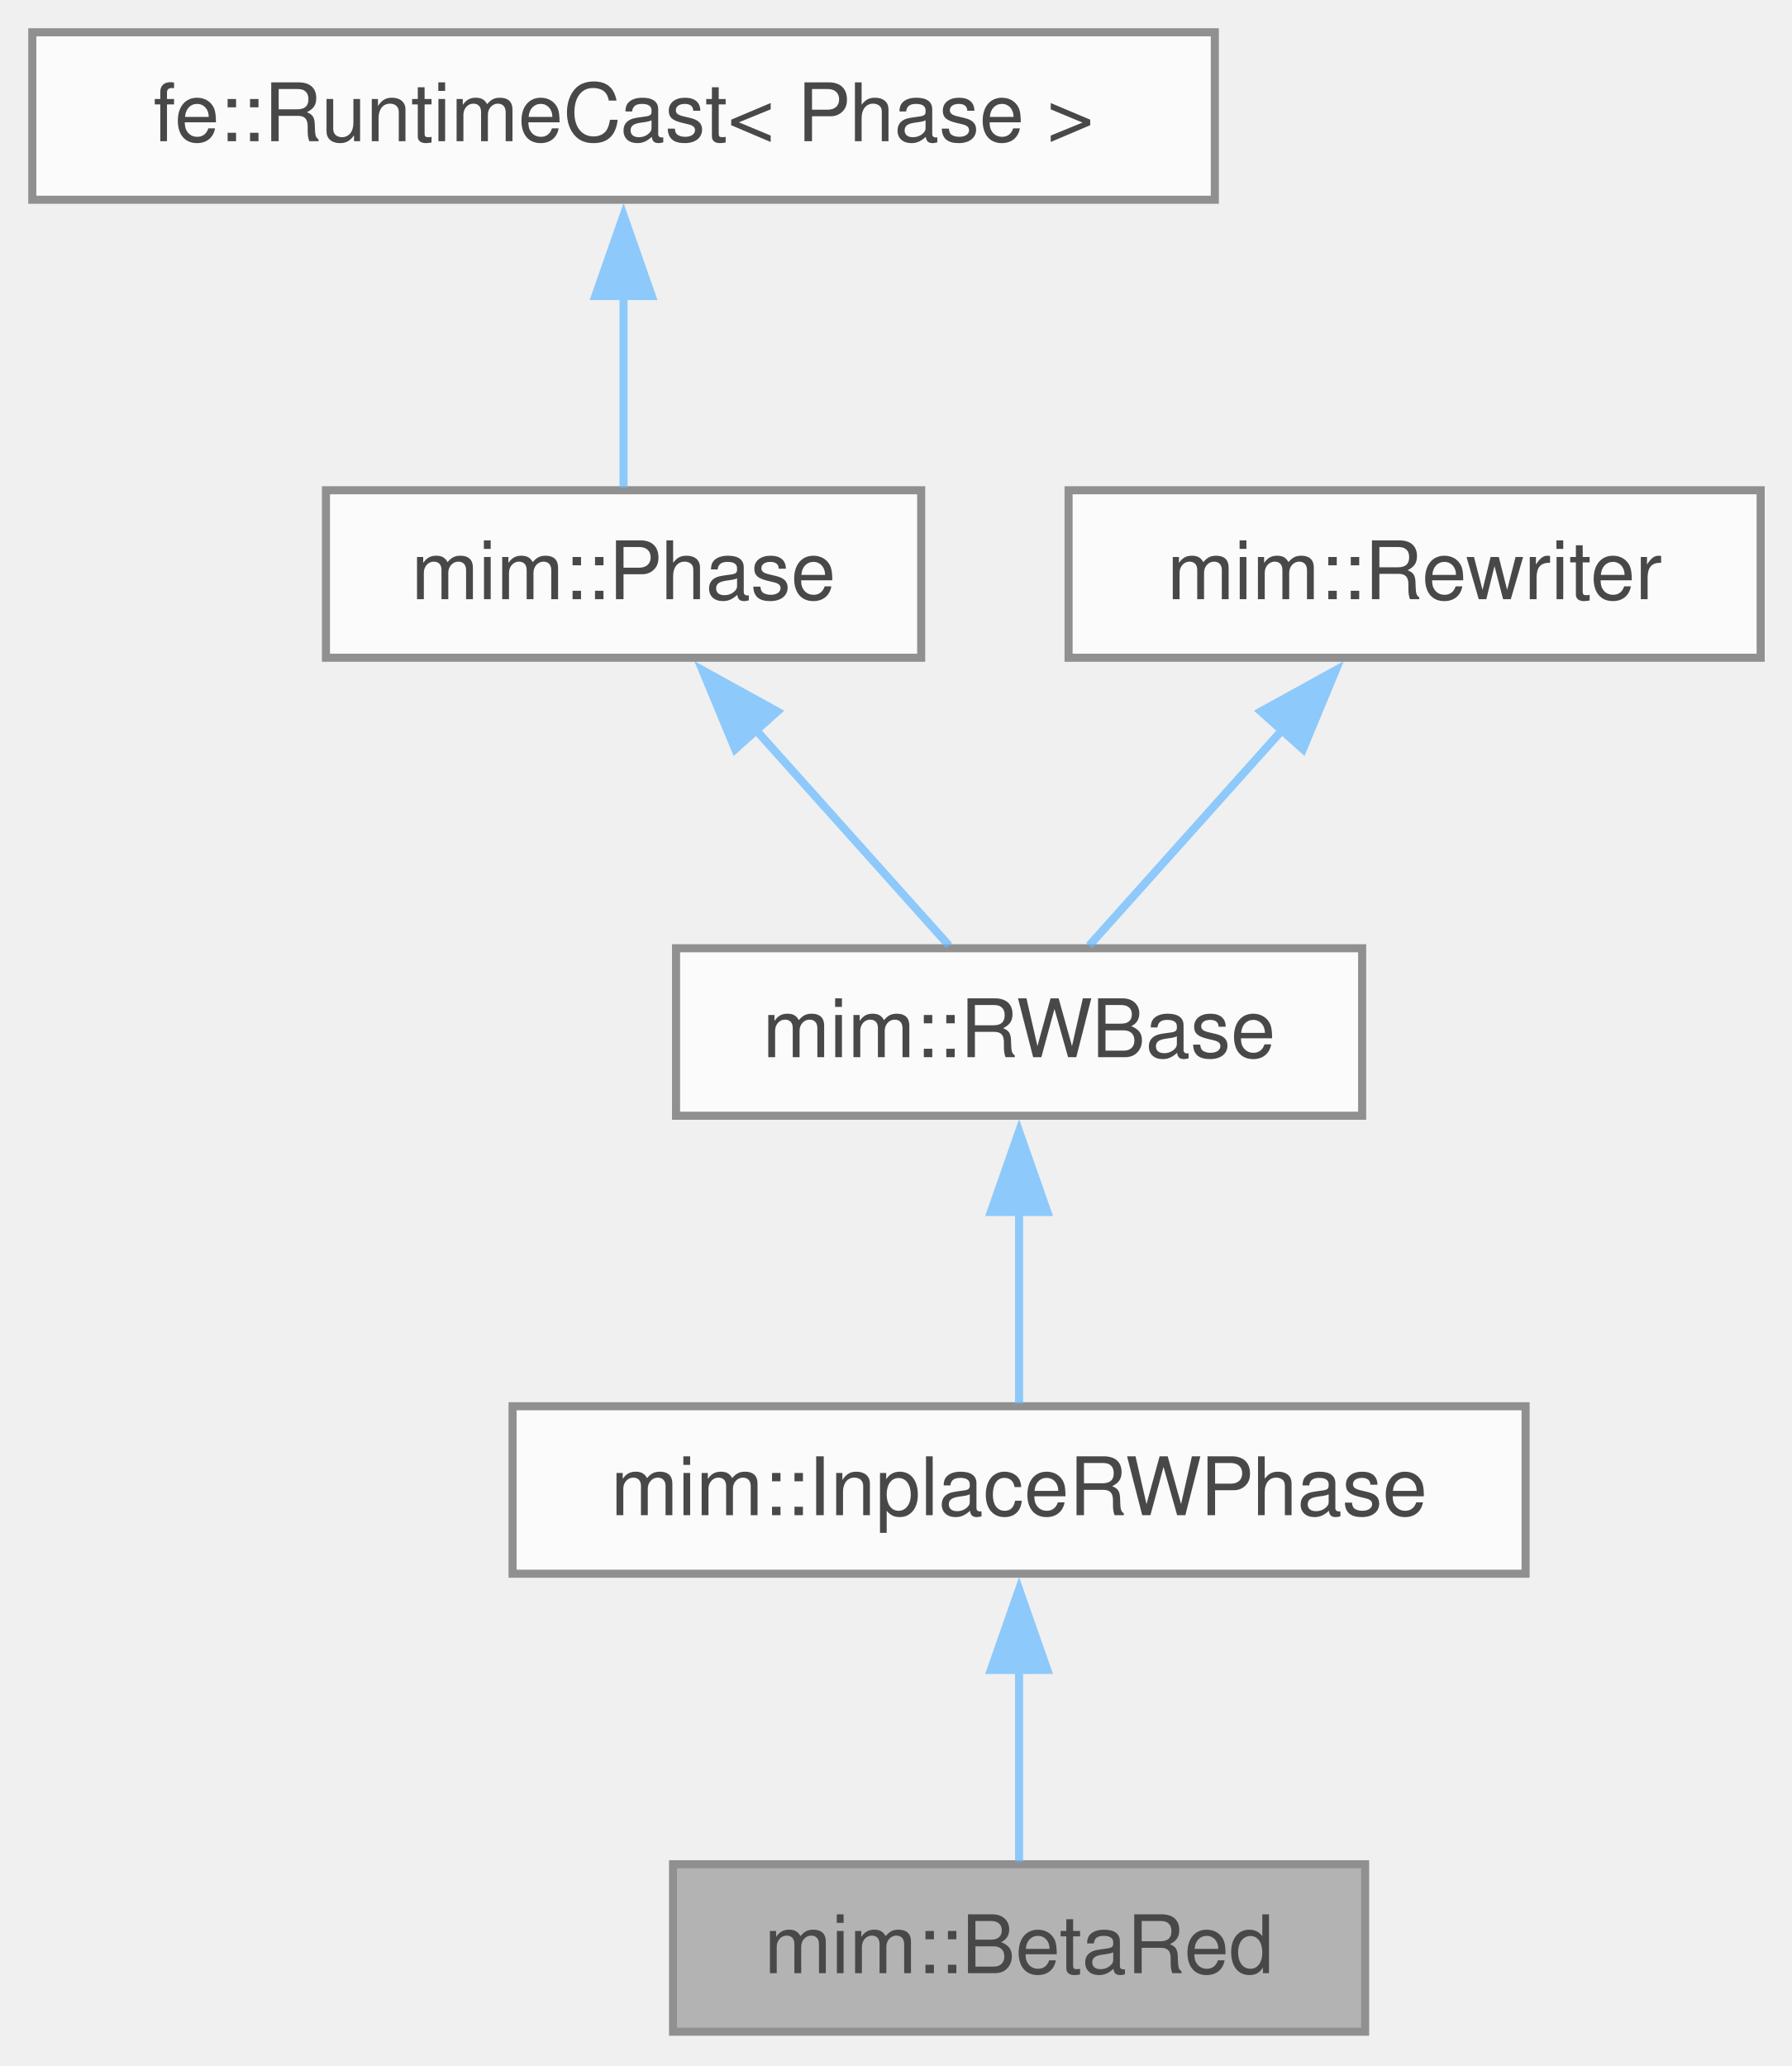
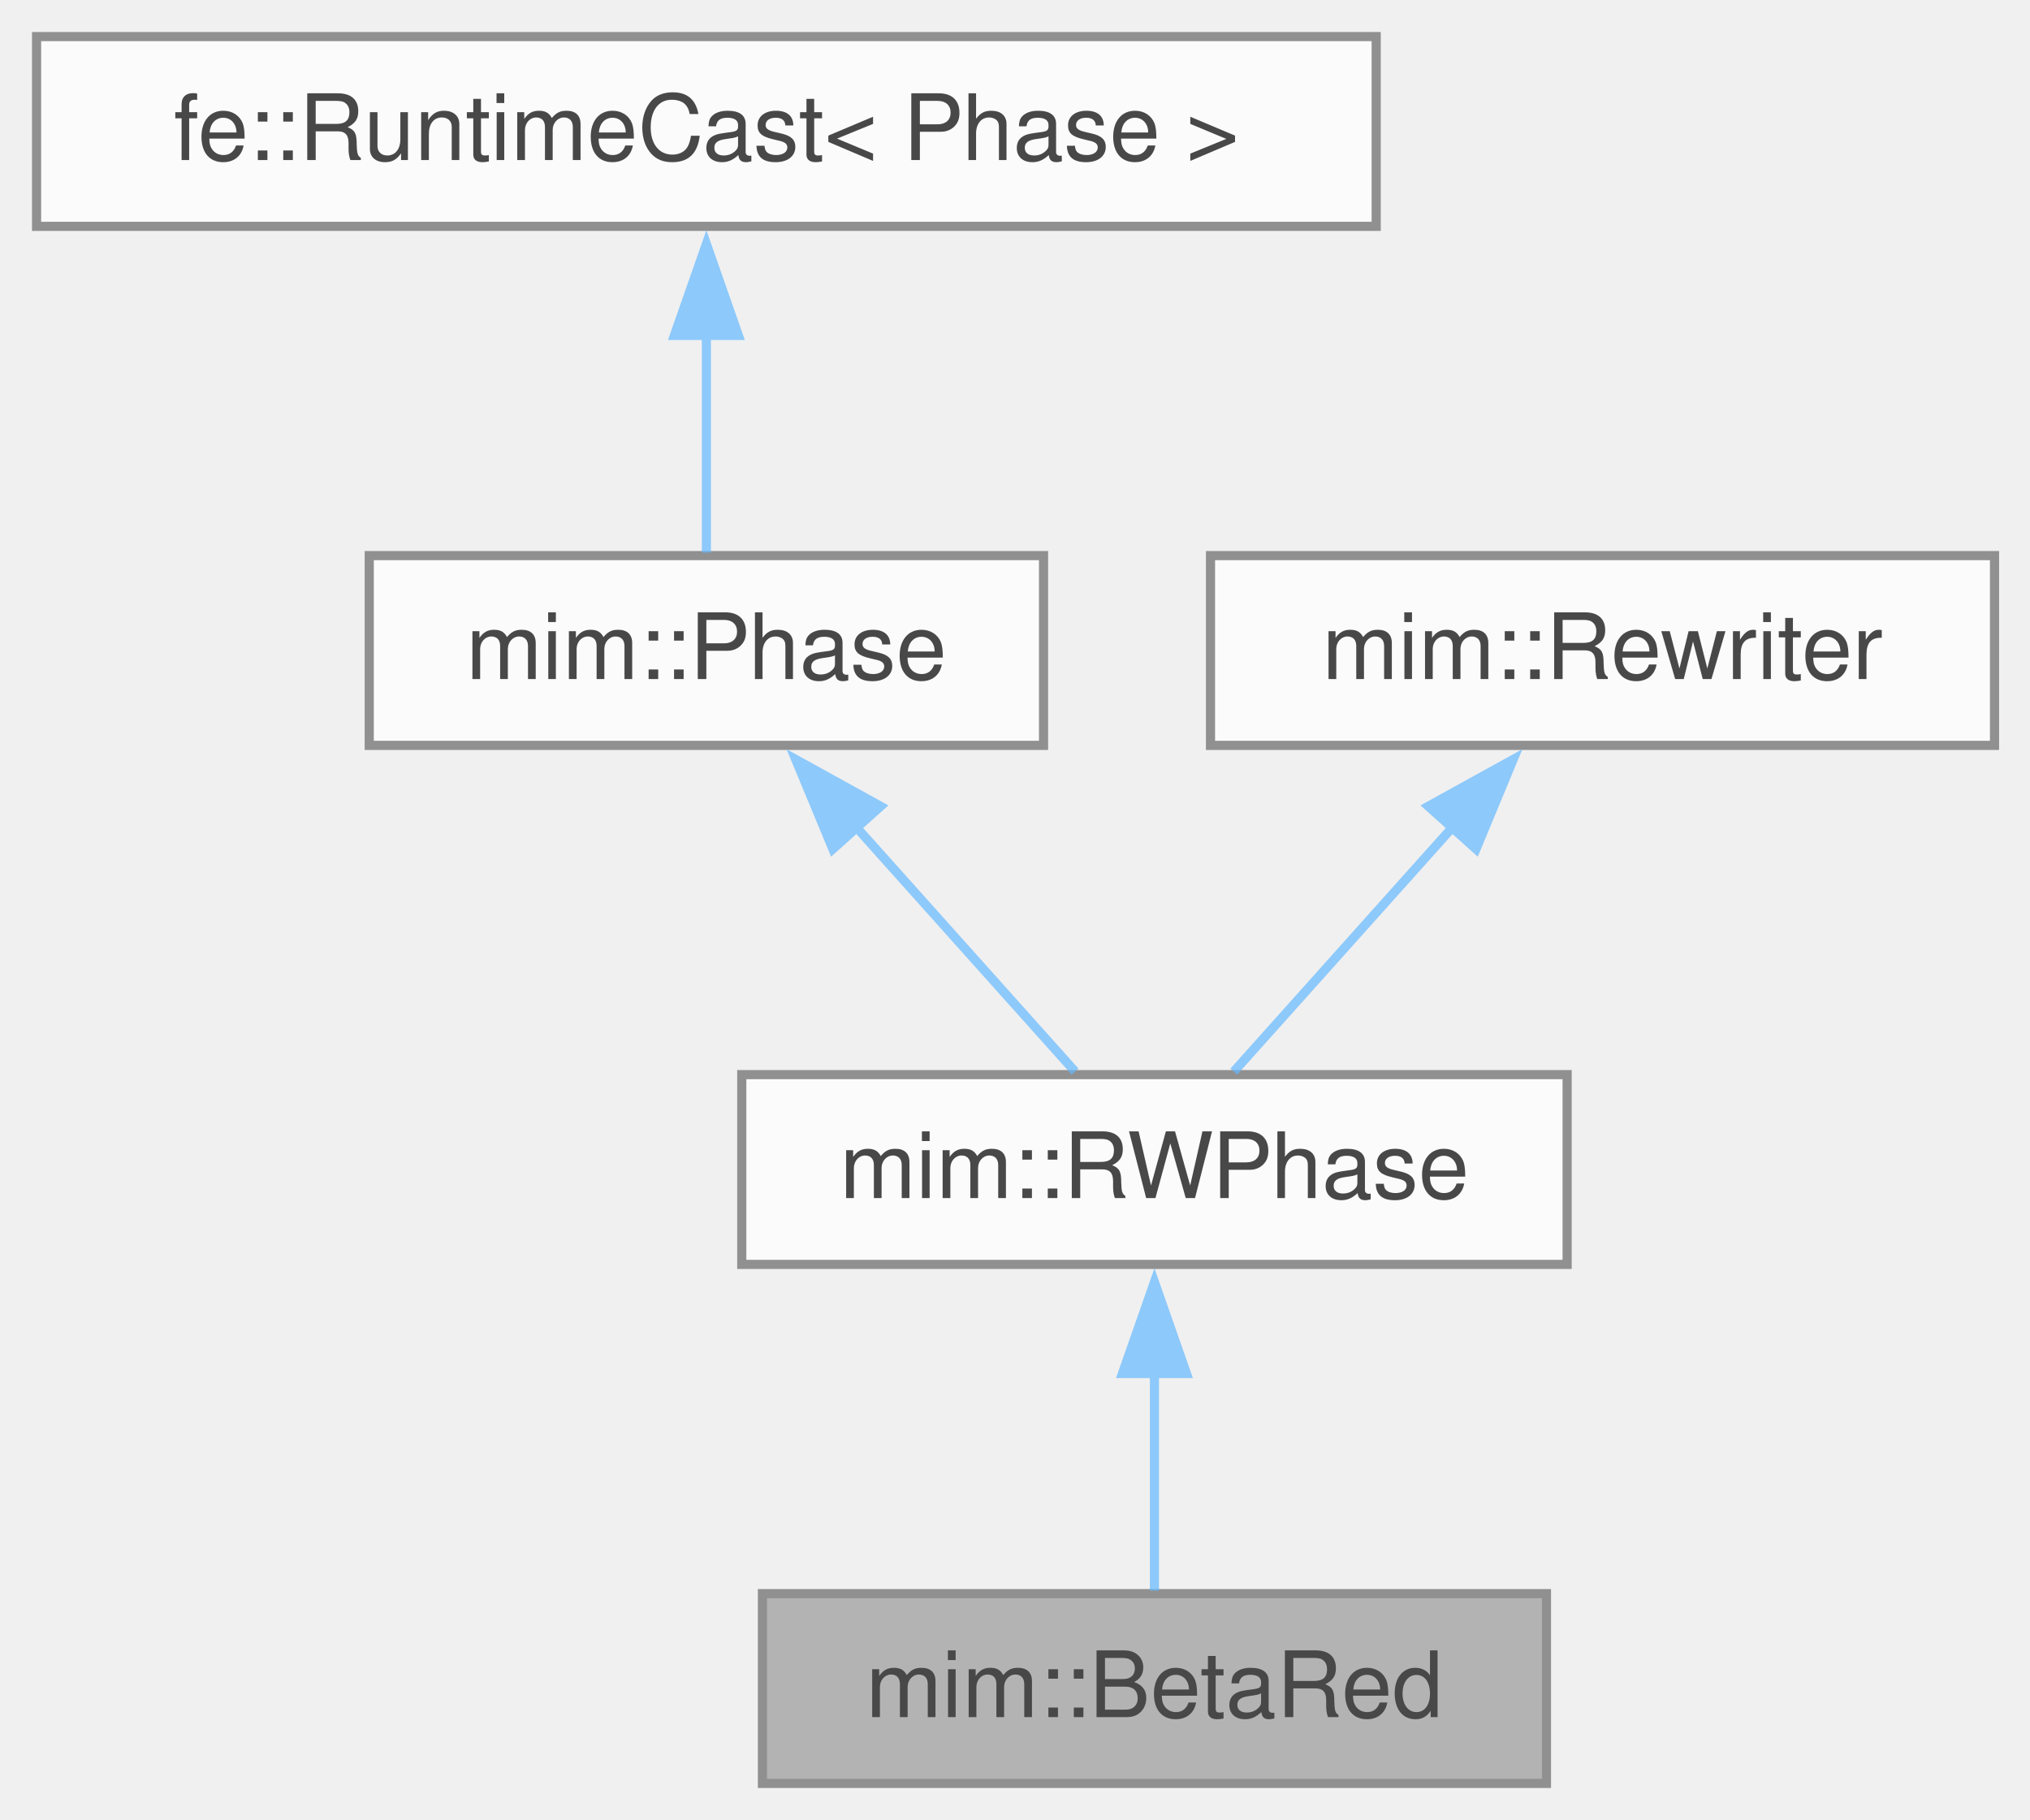
- <svg xmlns="http://www.w3.org/2000/svg" xmlns:xlink="http://www.w3.org/1999/xlink" width="222pt" height="256pt" viewBox="0.00 0.00 222.00 256.00">
+ <svg xmlns="http://www.w3.org/2000/svg" xmlns:xlink="http://www.w3.org/1999/xlink" width="222pt" height="199pt" viewBox="0.00 0.00 222.00 199.00">
  <svg id="main" version="1.1" xml:space="preserve">
    <style type="text/css">
.node, .edge {opacity: 0.7;}
.node.selected, .edge.selected {opacity: 1;}
.edge:hover path { stroke: red; }
.edge:hover polygon { stroke: red; fill: red; }
</style>
    <svg id="graph" class="graph">
-       <g id="graph0" class="graph" transform="scale(1 1) rotate(0) translate(4 251.75)">
+       <g id="graph0" class="graph" transform="scale(1 1) rotate(0) translate(4 195)">
        <g id="Node000001" class="node">
          <g id="a_Node000001">
            <a xlink:title="Inlines in post-order all Lams that occur exactly once in the program.">
              <polygon fill="#999999" stroke="#666666" points="165.12,-20.75 79.38,-20.75 79.38,0 165.12,0 165.12,-20.75" />
              <text xml:space="preserve" text-anchor="middle" x="122.25" y="-7.25" font-family="Helvetica,sans-Serif" font-size="10.00">mim::BetaRed</text>
            </a>
          </g>
        </g>
        <g id="Node000002" class="node">
          <g id="a_Node000002">
-             <a xlink:href="classmim_1_1InplaceRWPhase.html" target="_top" xlink:title="Rewrites the current World in place - unlike an RWPhase, which rebuilds a new World.">
-               <polygon fill="white" stroke="#666666" points="185,-77.5 59.5,-77.5 59.5,-56.75 185,-56.75 185,-77.5" />
-               <text xml:space="preserve" text-anchor="middle" x="122.25" y="-64" font-family="Helvetica,sans-Serif" font-size="10.00">mim::InplaceRWPhase</text>
+             <a xlink:href="classmim_1_1RWPhase.html" target="_top" xlink:title="Rebuilds old_world() into new_world() and then swaps them.">
+               <polygon fill="white" stroke="#666666" points="167.38,-77.5 77.12,-77.5 77.12,-56.75 167.38,-56.75 167.38,-77.5" />
+               <text xml:space="preserve" text-anchor="middle" x="122.25" y="-64" font-family="Helvetica,sans-Serif" font-size="10.00">mim::RWPhase</text>
            </a>
          </g>
        </g>
        <g id="edge1_Node000001_Node000002" class="edge">
          <g id="a_edge1_Node000001_Node000002">
            <a xlink:title=" ">
              <path fill="none" stroke="#63b8ff" d="M122.25,-44.88C122.25,-36.66 122.25,-27.68 122.25,-21.08" />
              <polygon fill="#63b8ff" stroke="#63b8ff" points="118.75,-44.82 122.25,-54.82 125.75,-44.82 118.75,-44.82" />
            </a>
          </g>
        </g>
        <g id="Node000003" class="node">
          <g id="a_Node000003">
-             <a xlink:href="classmim_1_1RWBase.html" target="_top" xlink:title="Common base of the two rewriting Phases: RWPhase rebuilds the World, InplaceRWPhase stays in it.">
-               <polygon fill="white" stroke="#666666" points="164.75,-134.25 79.75,-134.25 79.75,-113.5 164.75,-113.5 164.75,-134.25" />
-               <text xml:space="preserve" text-anchor="middle" x="122.25" y="-120.75" font-family="Helvetica,sans-Serif" font-size="10.00">mim::RWBase</text>
+             <a xlink:href="classmim_1_1Phase.html" target="_top" xlink:title="A Phase performs one self-contained task over the whole World.">
+               <polygon fill="white" stroke="#666666" points="110.12,-134.25 36.38,-134.25 36.38,-113.5 110.12,-113.5 110.12,-134.25" />
+               <text xml:space="preserve" text-anchor="middle" x="73.25" y="-120.75" font-family="Helvetica,sans-Serif" font-size="10.00">mim::Phase</text>
            </a>
          </g>
        </g>
        <g id="edge2_Node000002_Node000003" class="edge">
          <g id="a_edge2_Node000002_Node000003">
            <a xlink:title=" ">
-               <path fill="none" stroke="#63b8ff" d="M122.25,-101.63C122.25,-93.41 122.25,-84.43 122.25,-77.83" />
-               <polygon fill="#63b8ff" stroke="#63b8ff" points="118.75,-101.57 122.25,-111.57 125.75,-101.57 118.75,-101.57" />
+               <path fill="none" stroke="#63b8ff" d="M89.45,-104.77C97.5,-95.78 106.9,-85.28 113.57,-77.83" />
+               <polygon fill="#63b8ff" stroke="#63b8ff" points="87.08,-102.17 83.02,-111.96 92.3,-106.84 87.08,-102.17" />
            </a>
          </g>
        </g>
        <g id="Node000004" class="node">
          <g id="a_Node000004">
-             <a xlink:href="classmim_1_1Phase.html" target="_top" xlink:title="A Phase performs one self-contained task over the whole World.">
-               <polygon fill="white" stroke="#666666" points="110.12,-191 36.38,-191 36.38,-170.25 110.12,-170.25 110.12,-191" />
-               <text xml:space="preserve" text-anchor="middle" x="73.25" y="-177.5" font-family="Helvetica,sans-Serif" font-size="10.00">mim::Phase</text>
+             <a xlink:title=" ">
+               <polygon fill="white" stroke="#666666" points="146.5,-191 0,-191 0,-170.25 146.5,-170.25 146.5,-191" />
+               <text xml:space="preserve" text-anchor="middle" x="73.25" y="-177.5" font-family="Helvetica,sans-Serif" font-size="10.00">fe::RuntimeCast&lt; Phase &gt;</text>
            </a>
          </g>
        </g>
        <g id="edge3_Node000003_Node000004" class="edge">
          <g id="a_edge3_Node000003_Node000004">
            <a xlink:title=" ">
-               <path fill="none" stroke="#63b8ff" d="M89.45,-161.52C97.5,-152.53 106.9,-142.03 113.57,-134.58" />
-               <polygon fill="#63b8ff" stroke="#63b8ff" points="87.08,-158.92 83.02,-168.71 92.3,-163.59 87.08,-158.92" />
+               <path fill="none" stroke="#63b8ff" d="M73.25,-158.38C73.25,-150.16 73.25,-141.18 73.25,-134.58" />
+               <polygon fill="#63b8ff" stroke="#63b8ff" points="69.75,-158.32 73.25,-168.32 76.75,-158.32 69.75,-158.32" />
            </a>
          </g>
        </g>
        <g id="Node000005" class="node">
          <g id="a_Node000005">
-             <a xlink:title=" ">
-               <polygon fill="white" stroke="#666666" points="146.5,-247.75 0,-247.75 0,-227 146.5,-227 146.5,-247.75" />
-               <text xml:space="preserve" text-anchor="middle" x="73.25" y="-234.25" font-family="Helvetica,sans-Serif" font-size="10.00">fe::RuntimeCast&lt; Phase &gt;</text>
+             <a xlink:href="classmim_1_1Rewriter.html" target="_top" xlink:title="Recurseivly rebuilds part of a program into the provided World w.r.t. Rewriter::map.">
+               <polygon fill="white" stroke="#666666" points="214.12,-134.25 128.38,-134.25 128.38,-113.5 214.12,-113.5 214.12,-134.25" />
+               <text xml:space="preserve" text-anchor="middle" x="171.25" y="-120.75" font-family="Helvetica,sans-Serif" font-size="10.00">mim::Rewriter</text>
            </a>
          </g>
        </g>
-         <g id="edge4_Node000004_Node000005" class="edge">
-           <g id="a_edge4_Node000004_Node000005">
+         <g id="edge4_Node000002_Node000005" class="edge">
+           <g id="a_edge4_Node000002_Node000005">
            <a xlink:title=" ">
-               <path fill="none" stroke="#63b8ff" d="M73.25,-215.13C73.25,-206.91 73.25,-197.93 73.25,-191.33" />
-               <polygon fill="#63b8ff" stroke="#63b8ff" points="69.75,-215.07 73.25,-225.07 76.75,-215.07 69.75,-215.07" />
-             </a>
-           </g>
-         </g>
-         <g id="Node000006" class="node">
-           <g id="a_Node000006">
-             <a xlink:href="classmim_1_1Rewriter.html" target="_top" xlink:title="Recurseivly rebuilds part of a program into the provided World w.r.t. Rewriter::map.">
-               <polygon fill="white" stroke="#666666" points="214.12,-191 128.38,-191 128.38,-170.25 214.12,-170.25 214.12,-191" />
-               <text xml:space="preserve" text-anchor="middle" x="171.25" y="-177.5" font-family="Helvetica,sans-Serif" font-size="10.00">mim::Rewriter</text>
-             </a>
-           </g>
-         </g>
-         <g id="edge5_Node000003_Node000006" class="edge">
-           <g id="a_edge5_Node000003_Node000006">
-             <a xlink:title=" ">
-               <path fill="none" stroke="#63b8ff" d="M155.05,-161.52C147,-152.53 137.6,-142.03 130.93,-134.58" />
-               <polygon fill="#63b8ff" stroke="#63b8ff" points="152.2,-163.59 161.48,-168.71 157.42,-158.92 152.2,-163.59" />
+               <path fill="none" stroke="#63b8ff" d="M155.05,-104.77C147,-95.78 137.6,-85.28 130.93,-77.83" />
+               <polygon fill="#63b8ff" stroke="#63b8ff" points="152.2,-106.84 161.48,-111.96 157.42,-102.17 152.2,-106.84" />
            </a>
          </g>
        </g>
      </g>
    </svg>
  </svg>
  <style type="text/css">

[data-mouse-over-selected='false'] { opacity: 0.7; }
[data-mouse-over-selected='true']  { opacity: 1.0; }

</style>
</svg>
